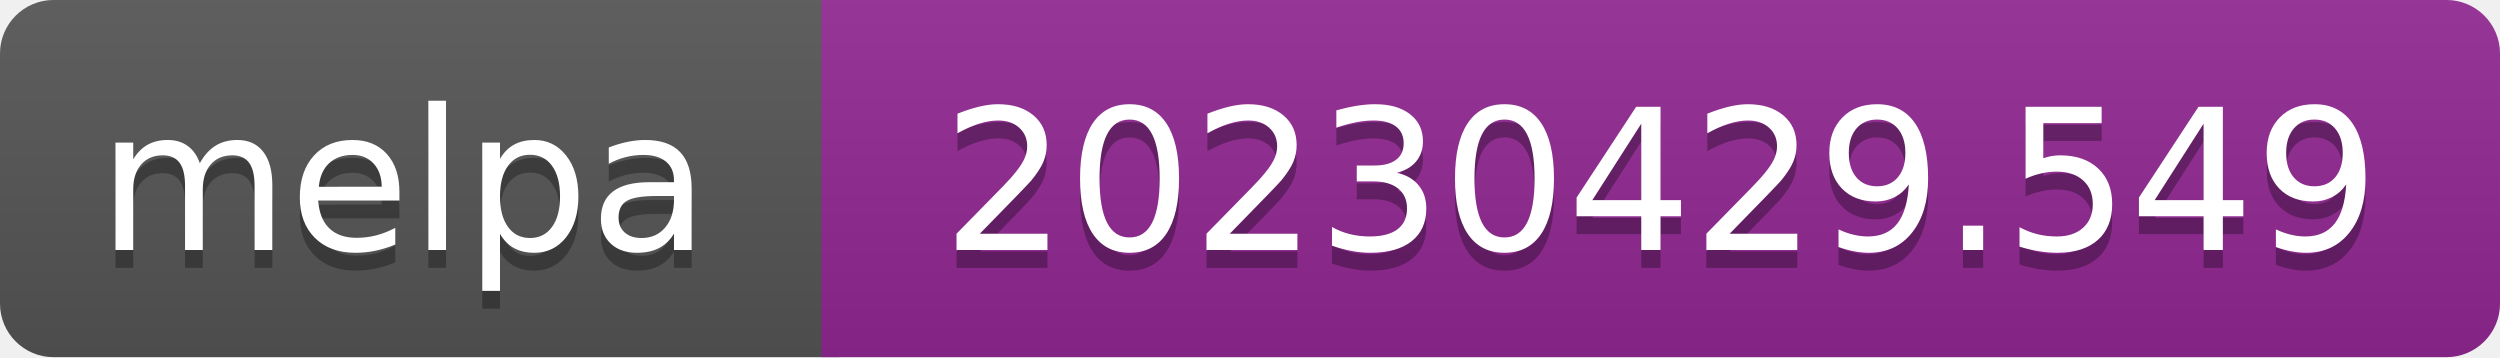
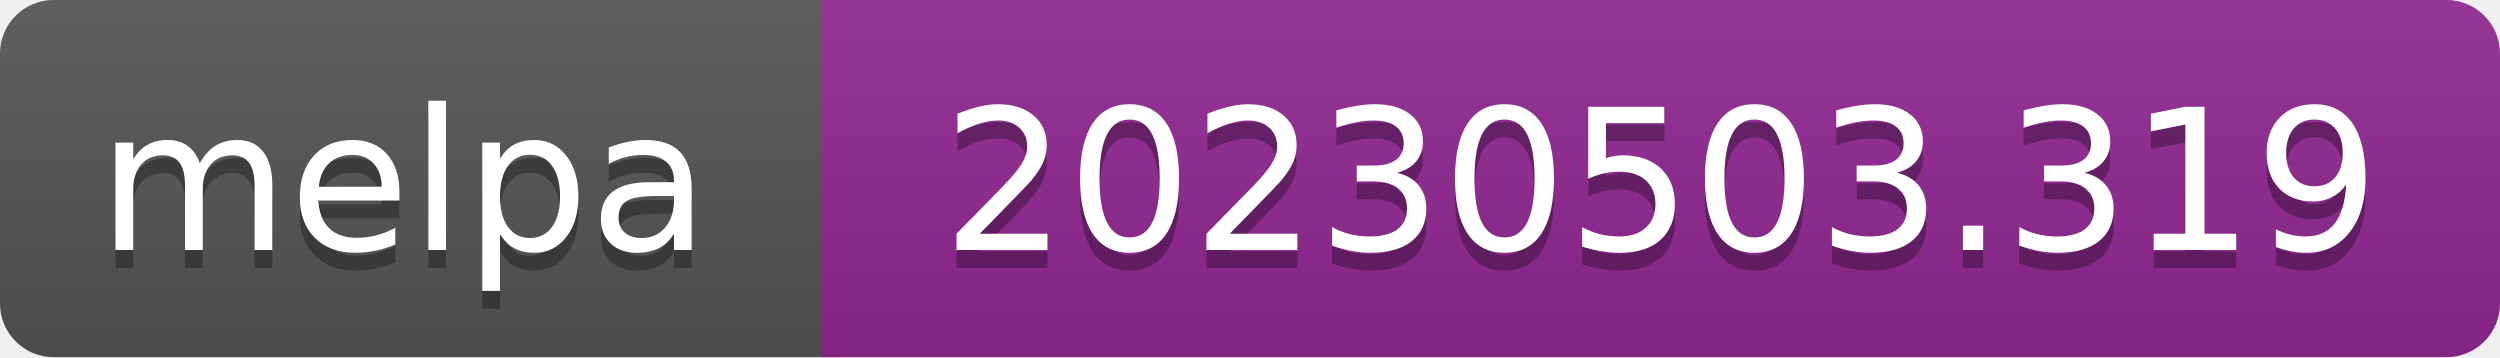
- <svg xmlns="http://www.w3.org/2000/svg" width="140" height="20" role="img" aria-label="melpa: 20230429.549">
+ <svg xmlns="http://www.w3.org/2000/svg" width="140" height="20" role="img" aria-label="melpa: 20230503.319">
  <linearGradient id="s" x2="0" y2="100%">
    <stop offset="0" stop-color="#bbb" stop-opacity=".1" />
    <stop offset="1" stop-opacity=".1" />
  </linearGradient>
  <clipPath id="r">
    <rect width="140" height="20" rx="3" fill="#fff" />
  </clipPath>
  <g clip-path="url(#r)">
    <rect width="47" height="20" fill="#555" />
    <rect x="46" width="140" height="20" fill="#922793" />
    <rect width="140" height="20" fill="url(#s)" />
  </g>
  <g fill="#fff" text-anchor="middle" font-family="Verdana,Geneva,DejaVu Sans,sans-serif" font-size="110" text-rendering="geometricPrecision">
    <text aria-hidden="true" x="226" y="150" fill="#010101" fill-opacity=".3" transform="scale(.1)" textLength="343">melpa</text>
    <text x="226" y="140" transform="scale(.1)" fill="#fff" textLength="343">melpa</text>
-     <text aria-hidden="true" x="930" y="150" fill="#010101" fill-opacity=".3" transform="scale(.1)" textLength="805">20230429.549</text>
-     <text x="930" y="140" transform="scale(.1)" fill="#fff" textLength="805">20230429.549</text>
+     <text aria-hidden="true" x="930" y="150" fill="#010101" fill-opacity=".3" transform="scale(.1)" textLength="805">20230503.319</text>
+     <text x="930" y="140" transform="scale(.1)" fill="#fff" textLength="805">20230503.319</text>
  </g>
</svg>
